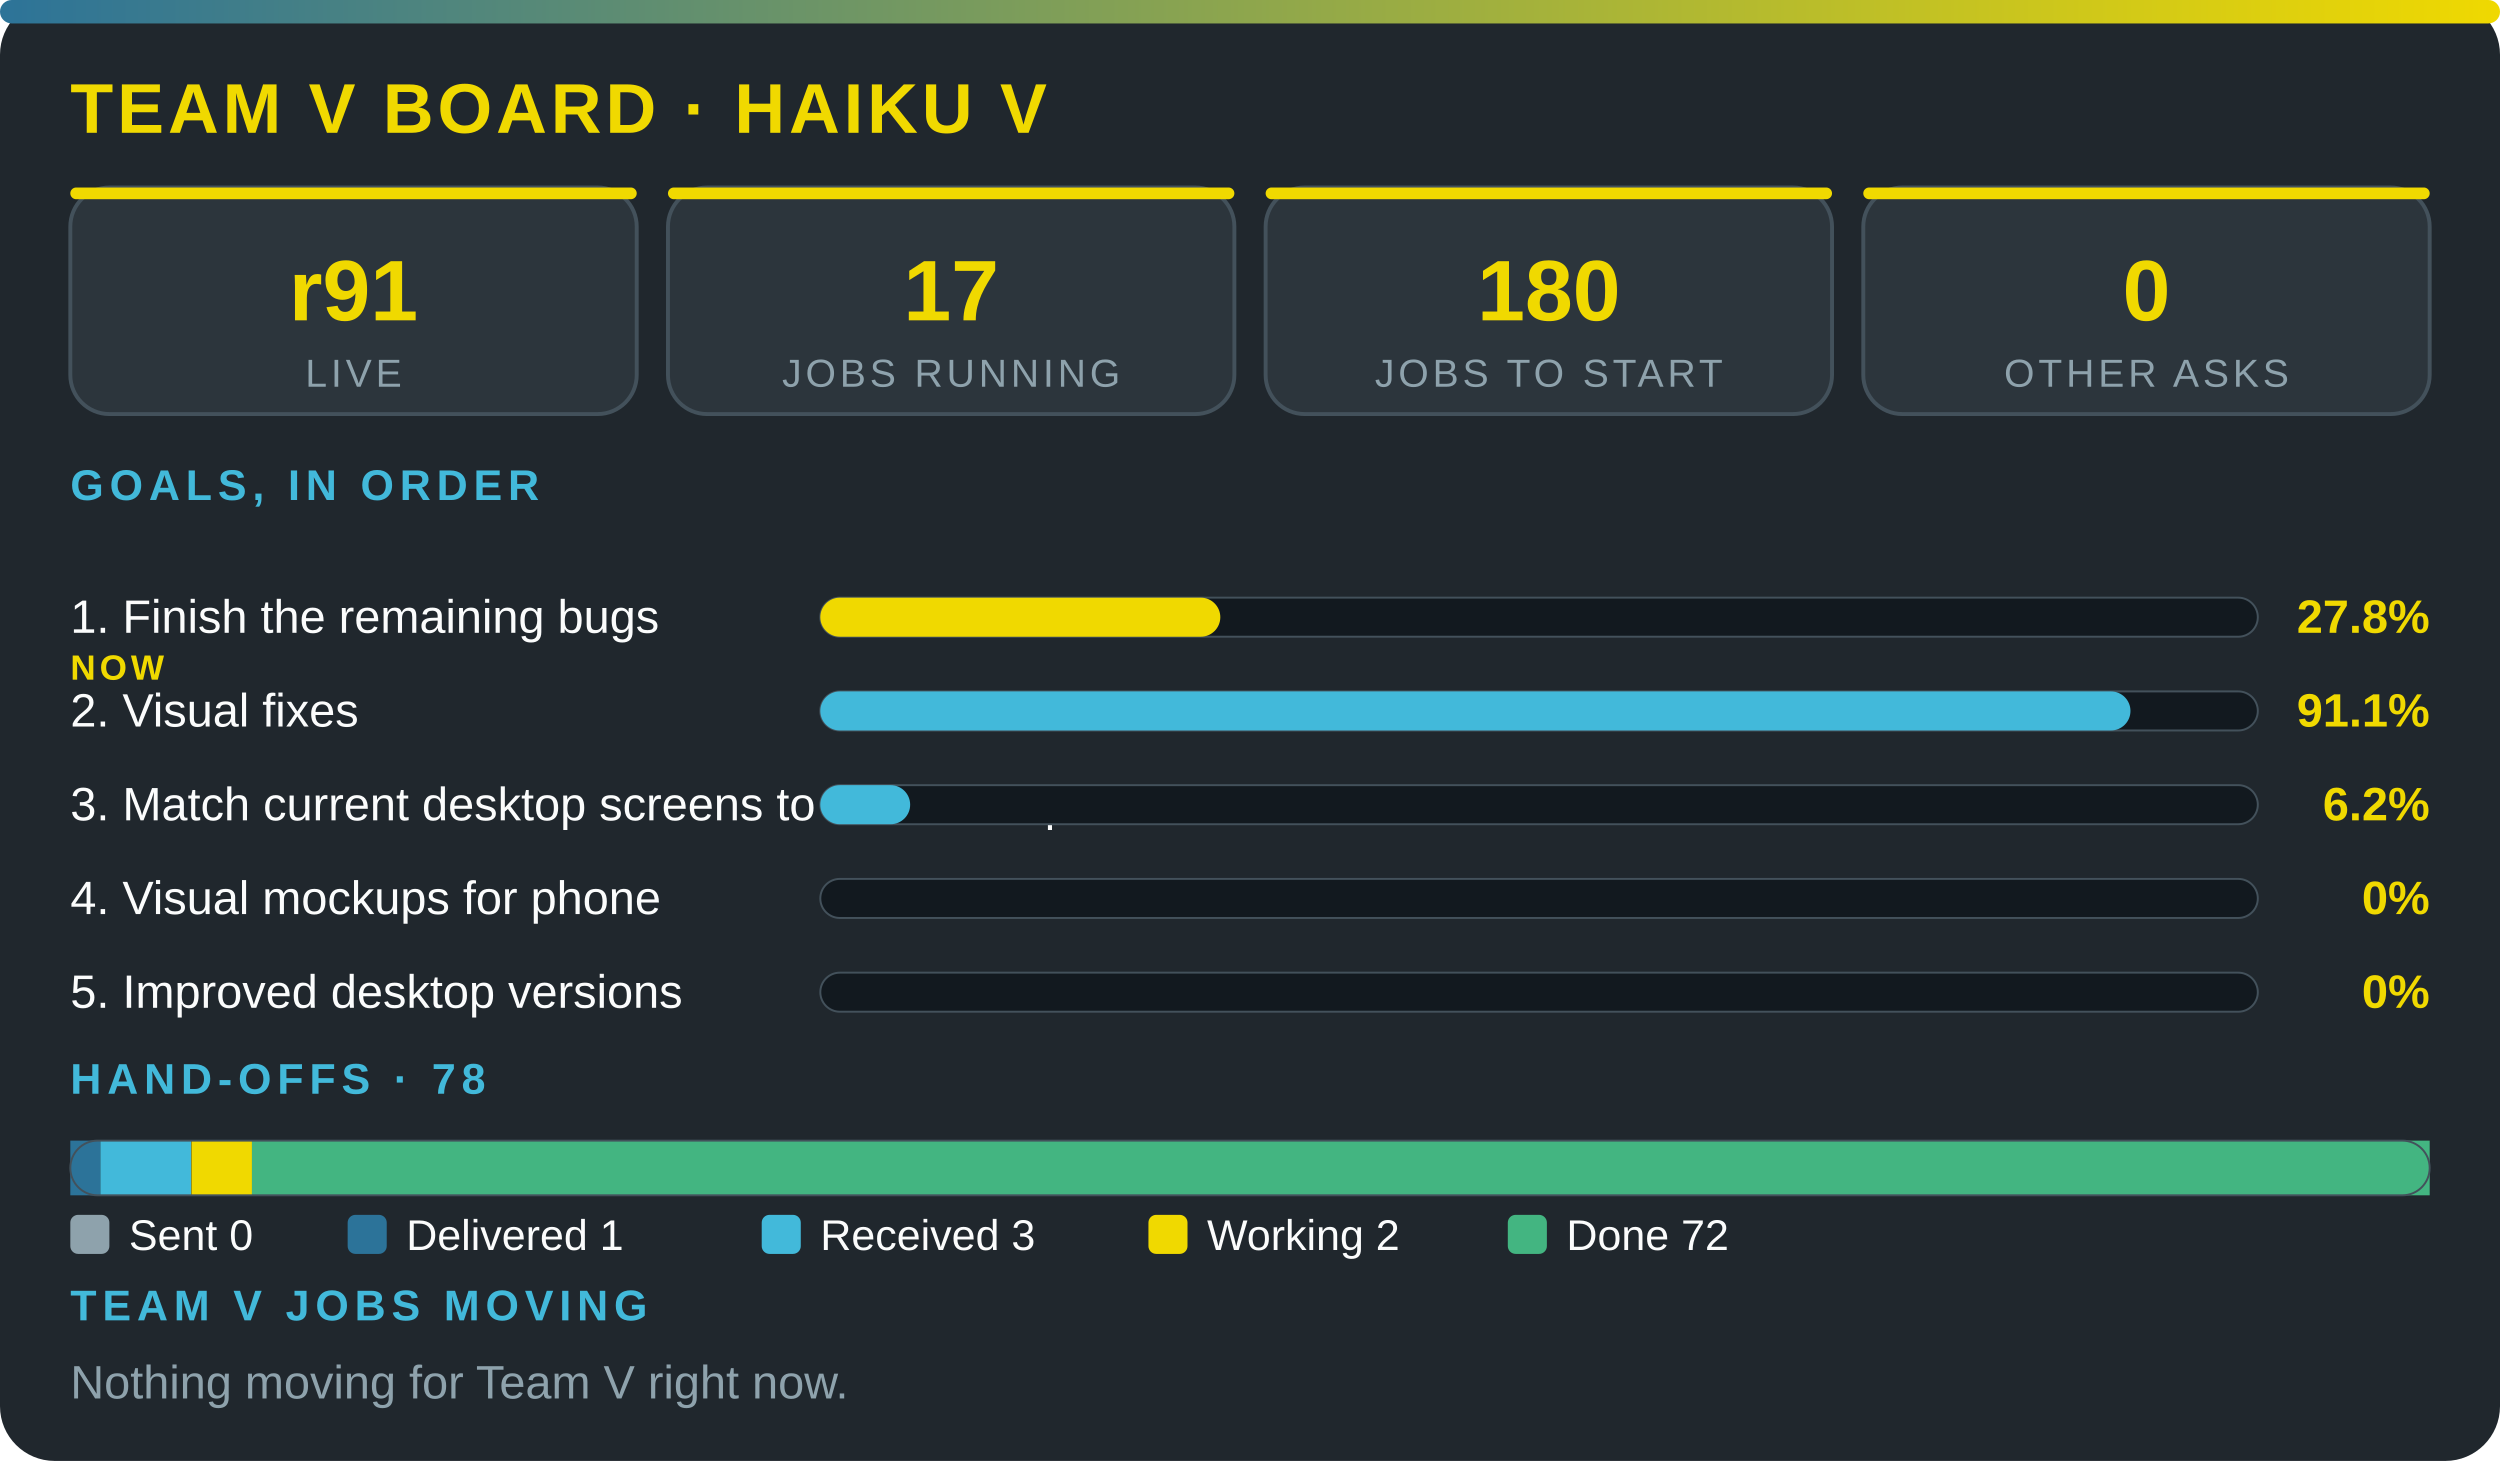
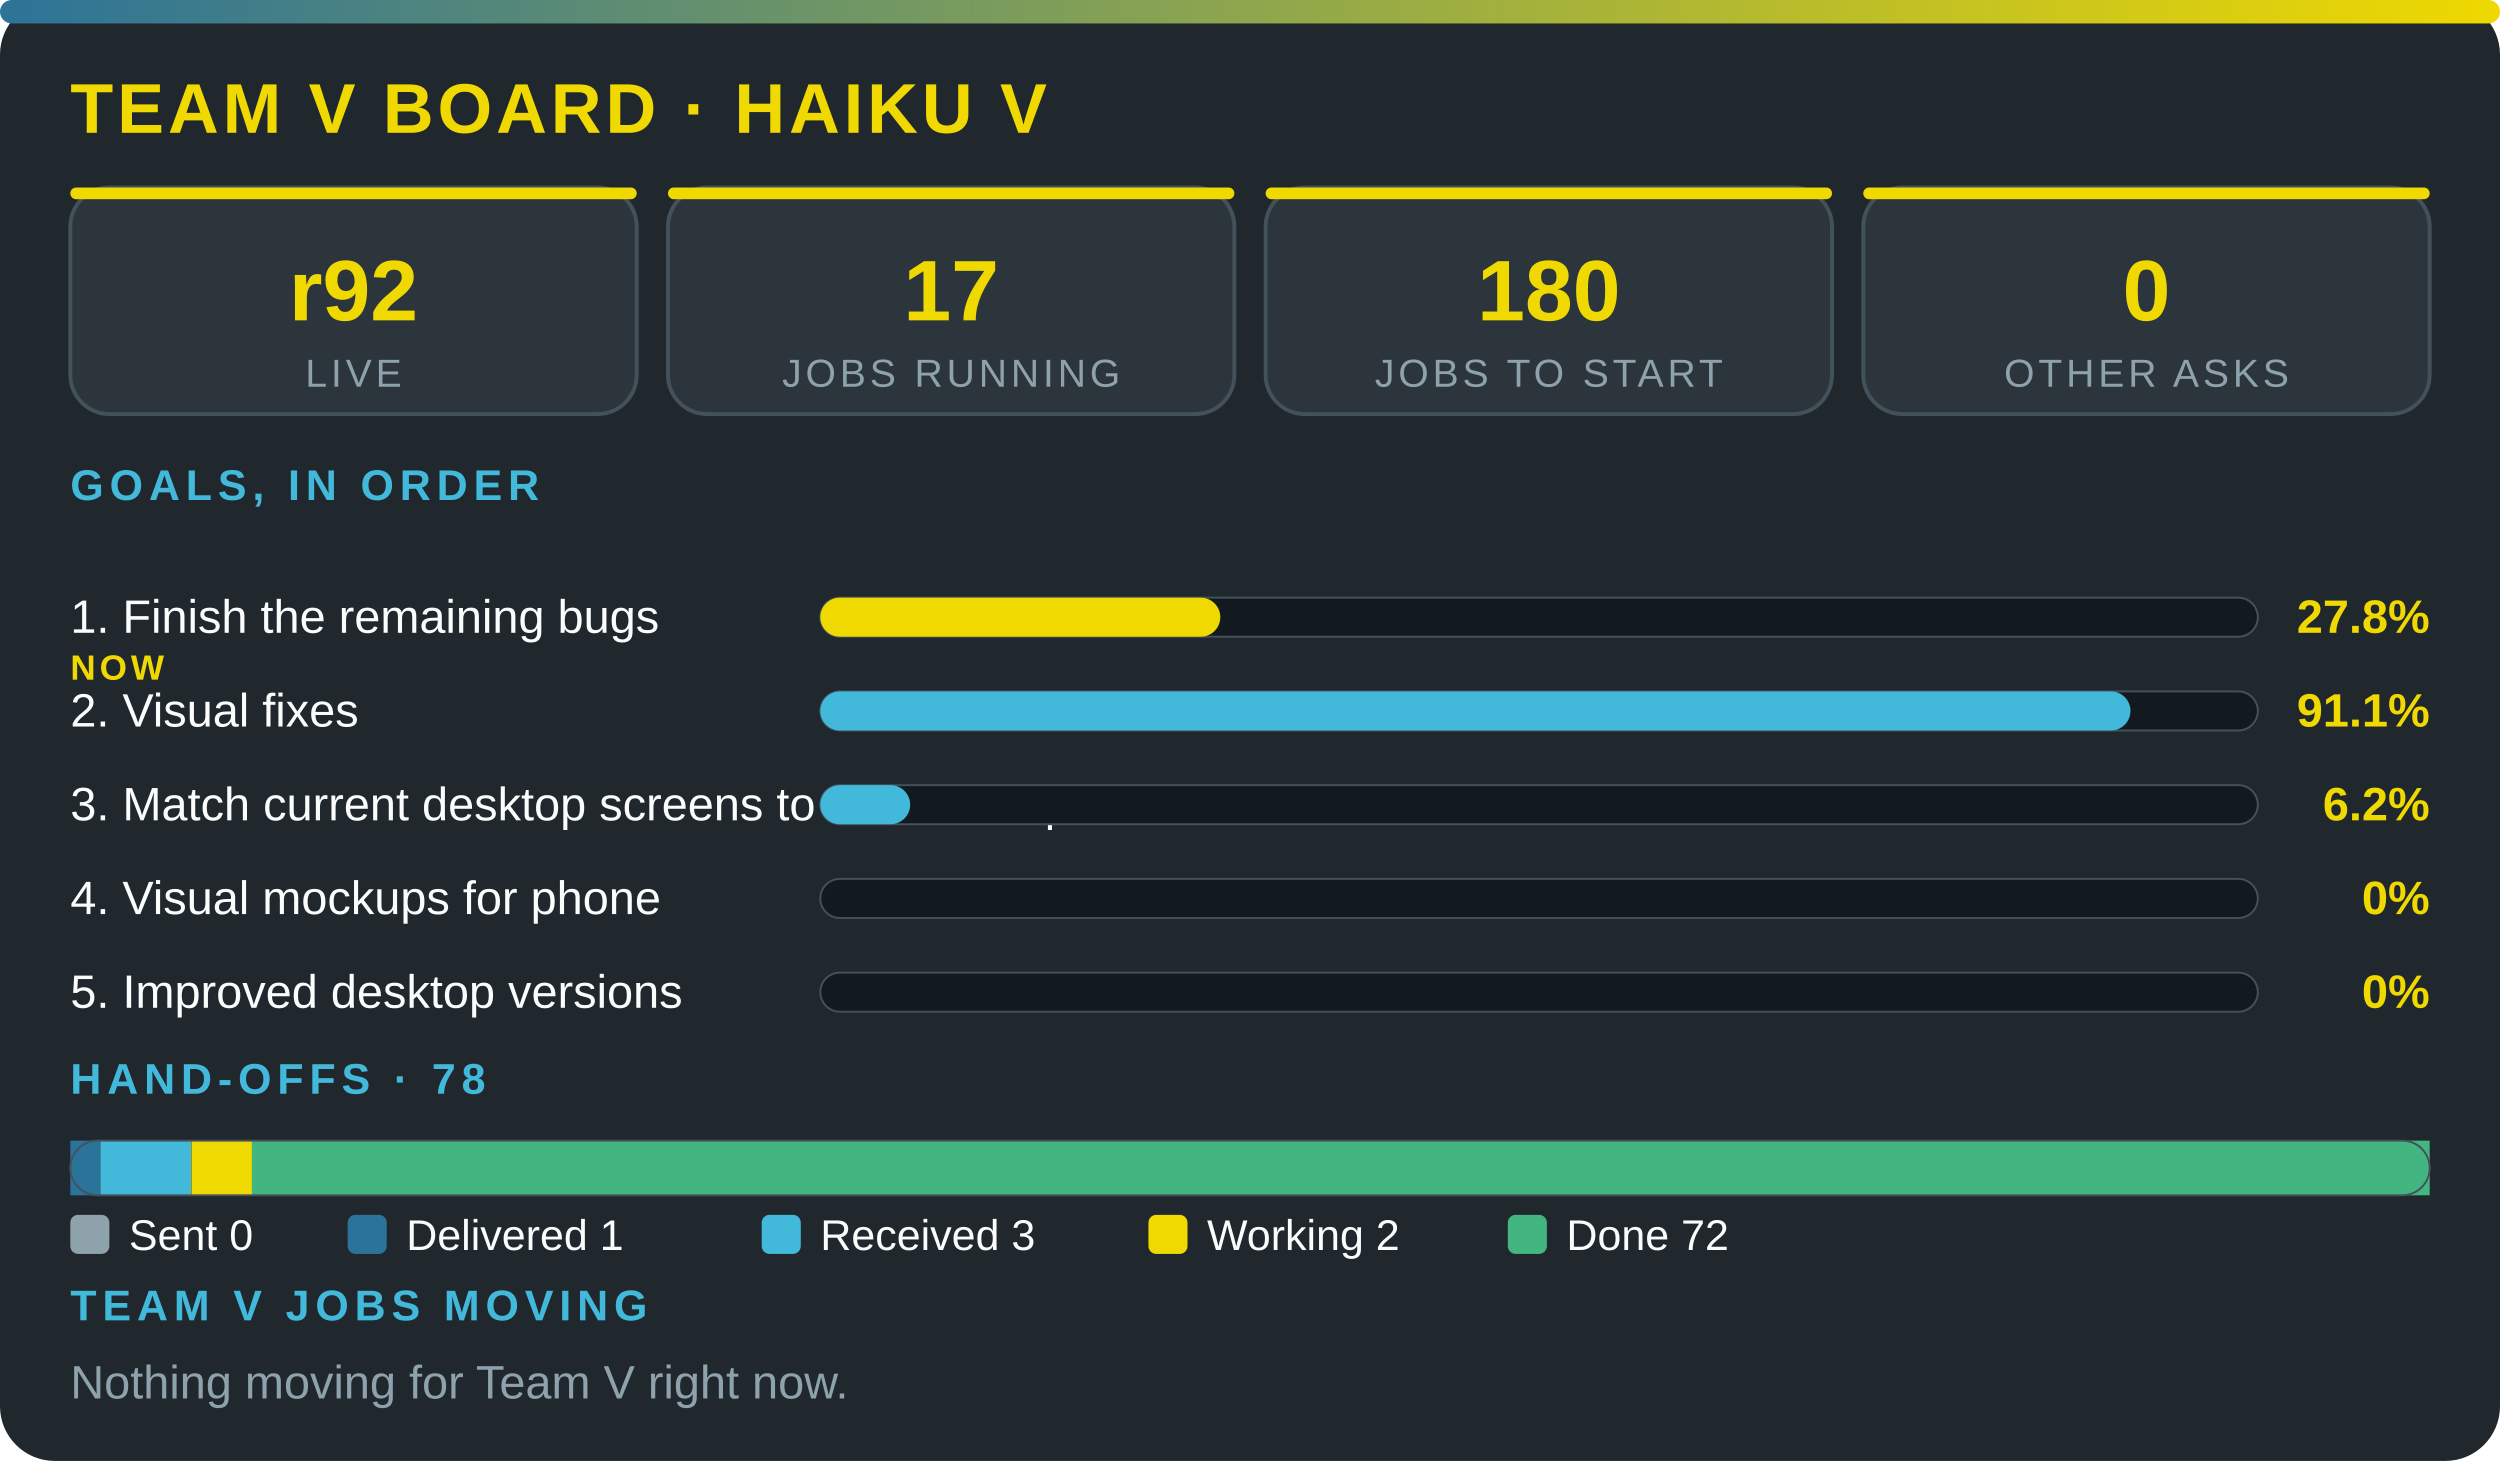
<svg xmlns="http://www.w3.org/2000/svg" viewBox="0 0 640 374" width="100%" role="img" aria-label="Team V board · Haiku V" font-family="'Segoe UI',system-ui,Arial,sans-serif">
  <defs>
    <linearGradient id="g">
      <stop offset="0" stop-color="#2c7399" />
      <stop offset="1" stop-color="#f0d900" />
    </linearGradient>
  </defs>
  <rect width="640" height="374" rx="14" fill="#20272d" />
  <rect width="640" height="6" rx="3" fill="url(#g)" />
  <text x="18" y="34" font-size="18" font-weight="800" fill="#f0d900" letter-spacing="1">TEAM V BOARD · HAIKU V</text>
  <rect x="18" y="48" width="145" height="58" rx="10" fill="#2c353c" stroke="#43515b" />
  <rect x="18" y="48" width="145" height="3" rx="1.5" fill="#f0d900" />
-   <text x="90.5" y="82" font-size="22" font-weight="800" fill="#f0d900" text-anchor="middle">r91</text>
+   <text x="90.5" y="82" font-size="22" font-weight="800" fill="#f0d900" text-anchor="middle">r92</text>
  <text x="90.5" y="99" font-size="10" fill="#8ea2ac" letter-spacing="1" text-anchor="middle">LIVE</text>
  <rect x="171" y="48" width="145" height="58" rx="10" fill="#2c353c" stroke="#43515b" />
  <rect x="171" y="48" width="145" height="3" rx="1.5" fill="#f0d900" />
  <text x="243.5" y="82" font-size="22" font-weight="800" fill="#f0d900" text-anchor="middle">17</text>
  <text x="243.5" y="99" font-size="10" fill="#8ea2ac" letter-spacing="1" text-anchor="middle">JOBS RUNNING</text>
  <rect x="324" y="48" width="145" height="58" rx="10" fill="#2c353c" stroke="#43515b" />
  <rect x="324" y="48" width="145" height="3" rx="1.5" fill="#f0d900" />
  <text x="396.5" y="82" font-size="22" font-weight="800" fill="#f0d900" text-anchor="middle">180</text>
  <text x="396.5" y="99" font-size="10" fill="#8ea2ac" letter-spacing="1" text-anchor="middle">JOBS TO START</text>
  <rect x="477" y="48" width="145" height="58" rx="10" fill="#2c353c" stroke="#43515b" />
  <rect x="477" y="48" width="145" height="3" rx="1.5" fill="#f0d900" />
  <text x="549.5" y="82" font-size="22" font-weight="800" fill="#f0d900" text-anchor="middle">0</text>
  <text x="549.5" y="99" font-size="10" fill="#8ea2ac" letter-spacing="1" text-anchor="middle">OTHER ASKS</text>
  <text x="18" y="128" font-size="11" font-weight="700" fill="#42b9da" letter-spacing="1.5">GOALS, IN ORDER</text>
  <text x="18" y="162" font-size="12" fill="#fbfcfc">1. Finish the remaining bugs</text>
  <text x="18" y="174" font-size="9" font-weight="800" letter-spacing="1" fill="#f0d900">NOW</text>
  <rect x="210" y="153" width="368" height="10" rx="5" fill="#12191f" stroke="#43515b" stroke-width=".5" />
  <rect x="210" y="153" width="102.4" height="10" rx="5" fill="#f0d900" />
  <text x="622" y="162" font-size="12" font-weight="800" fill="#f0d900" text-anchor="end">27.8%</text>
  <text x="18" y="186" font-size="12" fill="#fbfcfc">2. Visual fixes</text>
  <rect x="210" y="177" width="368" height="10" rx="5" fill="#12191f" stroke="#43515b" stroke-width=".5" />
  <rect x="210" y="177" width="335.4" height="10" rx="5" fill="#42b9da" />
  <text x="622" y="186" font-size="12" font-weight="800" fill="#f0d900" text-anchor="end">91.1%</text>
  <text x="18" y="210" font-size="12" fill="#fbfcfc">3. Match current desktop screens to the mockup</text>
  <rect x="210" y="201" width="368" height="10" rx="5" fill="#12191f" stroke="#43515b" stroke-width=".5" />
  <rect x="210" y="201" width="23" height="10" rx="5" fill="#42b9da" />
  <text x="622" y="210" font-size="12" font-weight="800" fill="#f0d900" text-anchor="end">6.2%</text>
  <text x="18" y="234" font-size="12" fill="#fbfcfc">4. Visual mockups for phone</text>
  <rect x="210" y="225" width="368" height="10" rx="5" fill="#12191f" stroke="#43515b" stroke-width=".5" />
  <text x="622" y="234" font-size="12" font-weight="800" fill="#f0d900" text-anchor="end">0%</text>
  <text x="18" y="258" font-size="12" fill="#fbfcfc">5. Improved desktop versions</text>
  <rect x="210" y="249" width="368" height="10" rx="5" fill="#12191f" stroke="#43515b" stroke-width=".5" />
  <text x="622" y="258" font-size="12" font-weight="800" fill="#f0d900" text-anchor="end">0%</text>
  <text x="18" y="280" font-size="11" font-weight="700" fill="#42b9da" letter-spacing="1.5">HAND-OFFS · 78</text>
  <rect x="18" y="292" width="7.7" height="14" fill="#2c7399" />
  <rect x="25.7" y="292" width="23.2" height="14" fill="#42b9da" />
  <rect x="49" y="292" width="15.5" height="14" fill="#f0d900" />
  <rect x="64.5" y="292" width="557.5" height="14" fill="#43b581" />
  <rect x="18" y="292" width="604" height="14" rx="7" fill="none" stroke="#43515b" stroke-width=".5" />
  <rect x="18" y="311" width="10" height="10" rx="2" fill="#8ea2ac" />
  <text x="33" y="320" font-size="11" fill="#fbfcfc">Sent 0</text>
  <rect x="89" y="311" width="10" height="10" rx="2" fill="#2c7399" />
  <text x="104" y="320" font-size="11" fill="#fbfcfc">Delivered 1</text>
  <rect x="195" y="311" width="10" height="10" rx="2" fill="#42b9da" />
  <text x="210" y="320" font-size="11" fill="#fbfcfc">Received 3</text>
  <rect x="294" y="311" width="10" height="10" rx="2" fill="#f0d900" />
  <text x="309" y="320" font-size="11" fill="#fbfcfc">Working 2</text>
  <rect x="386" y="311" width="10" height="10" rx="2" fill="#43b581" />
  <text x="401" y="320" font-size="11" fill="#fbfcfc">Done 72</text>
  <text x="18" y="338" font-size="11" font-weight="700" fill="#42b9da" letter-spacing="1.5">TEAM V JOBS MOVING</text>
  <text x="18" y="358" font-size="12" fill="#8ea2ac">Nothing moving for Team V right now.</text>
</svg>
